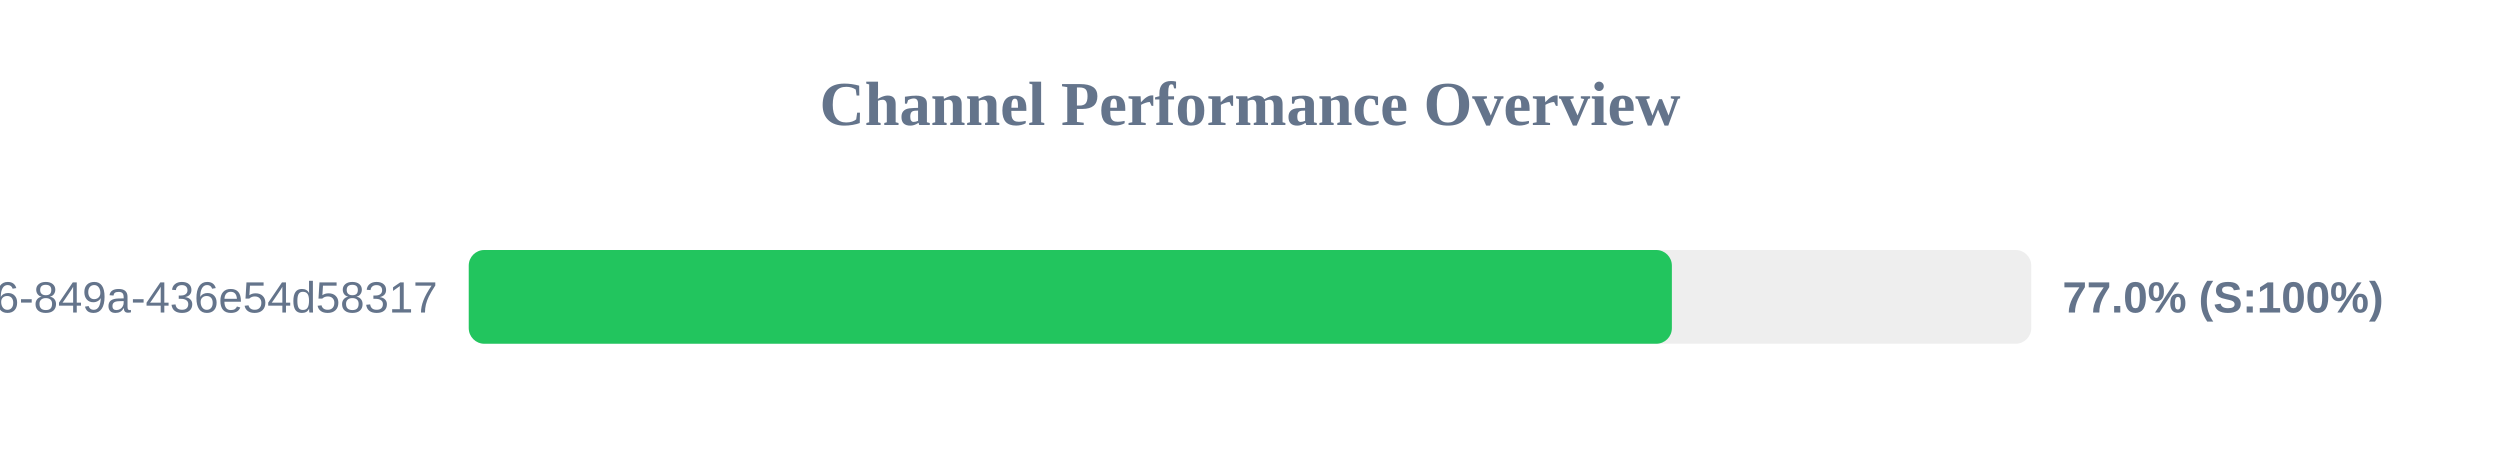
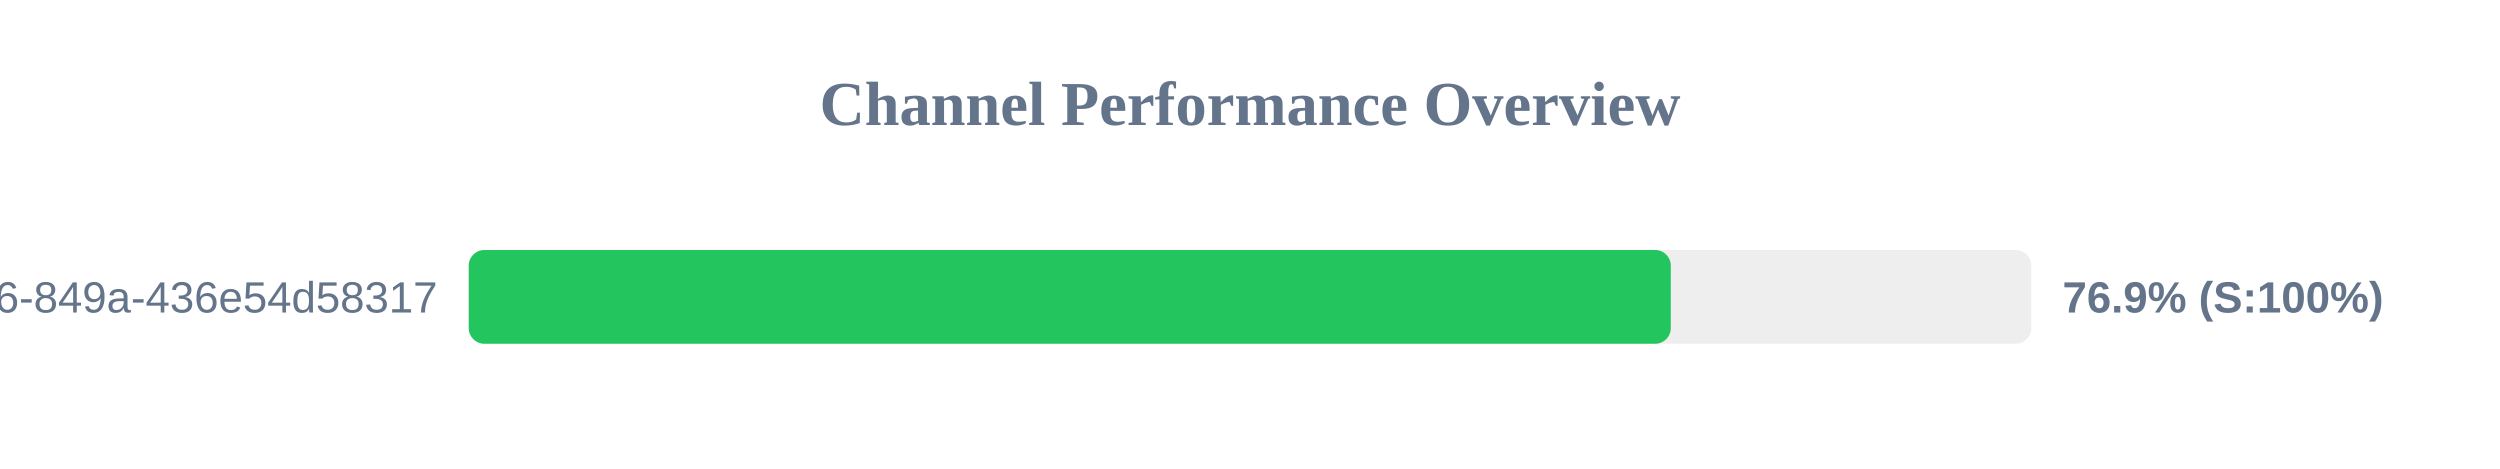
<svg xmlns="http://www.w3.org/2000/svg" width="800" height="150" version="1.1">
  <style>
        .row { font: 14px Arial; fill: #64748b; }
        .score { font: bold 14px Arial; fill: #64748b; }
    </style>
  <text x="400" y="40" text-anchor="middle" font-size="20px" font-weight="bold" fill="#64748b">Channel Performance Overview</text>
  <rect x="150" y="80" width="500" height="30" fill="#eee" rx="5" />
-   <rect x="150" y="80" width="385.0" height="30" fill="#22c55e" rx="5" />
+   <rect x="150" y="80" width="384.65" height="30" fill="#22c55e" rx="5" />
  <text x="140" y="100" text-anchor="end" class="row">?uuid=29fbd51f-03c8-4d76-849a-436e54d58317</text>
-   <text x="660" y="100" text-anchor="start" class="score">77.0% (S:100%)</text>
+   <text x="660" y="100" text-anchor="start" class="score">76.9% (S:100%)</text>
</svg>
